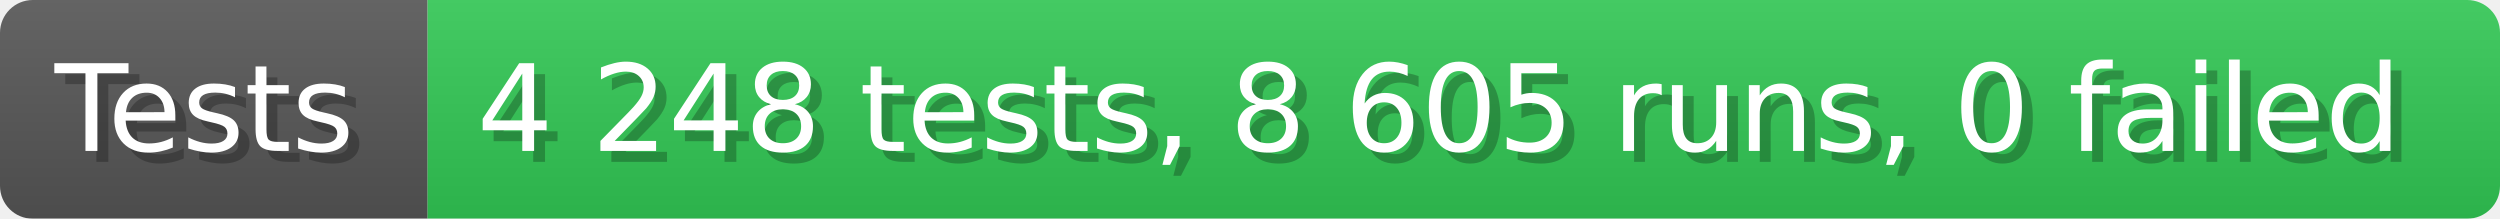
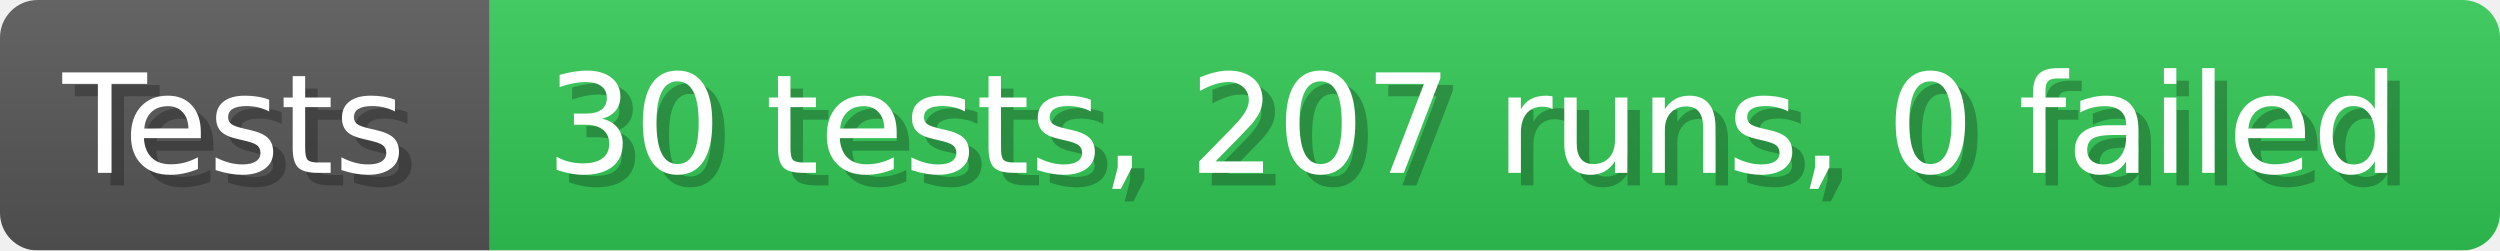
- <svg xmlns="http://www.w3.org/2000/svg" width="228.6" height="20" viewBox="0 0 2286 200" role="img" aria-label="Tests: 4 248 tests, 8 605 runs, 0 failed">
+ <svg xmlns="http://www.w3.org/2000/svg" width="199.6" height="20" viewBox="0 0 1996 200" role="img" aria-label="Tests: 30 tests, 207 runs, 0 failed">
  <linearGradient id="a" x2="0" y2="100%">
    <stop offset="0" stop-opacity=".1" stop-color="#EEE" />
    <stop offset="1" stop-opacity=".1" />
  </linearGradient>
  <mask id="m">
-     <rect width="2286" height="200" rx="30" fill="#FFF" />
+     <rect width="1996" height="200" rx="30" fill="#FFF" />
  </mask>
  <g mask="url(#m)">
    <rect width="391" height="200" fill="#555" />
-     <rect width="1895" height="200" fill="#31c653" x="391" />
-     <rect width="2286" height="200" fill="url(#a)" />
+     <rect width="1605" height="200" fill="#31c653" x="391" />
+     <rect width="1996" height="200" fill="url(#a)" />
  </g>
  <g aria-hidden="true" fill="#fff" text-anchor="start" font-family="Verdana,DejaVu Sans,sans-serif" font-size="110">
    <text x="60" y="148" textLength="291" fill="#000" opacity="0.25">Tests</text>
    <text x="50" y="138" textLength="291">Tests</text>
-     <text x="446" y="148" textLength="1795" fill="#000" opacity="0.25">4 248 tests, 8 605 runs, 0 failed</text>
-     <text x="436" y="138" textLength="1795">4 248 tests, 8 605 runs, 0 failed</text>
+     <text x="446" y="148" textLength="1505" fill="#000" opacity="0.25">30 tests, 207 runs, 0 failed</text>
+     <text x="436" y="138" textLength="1505">30 tests, 207 runs, 0 failed</text>
  </g>
</svg>
